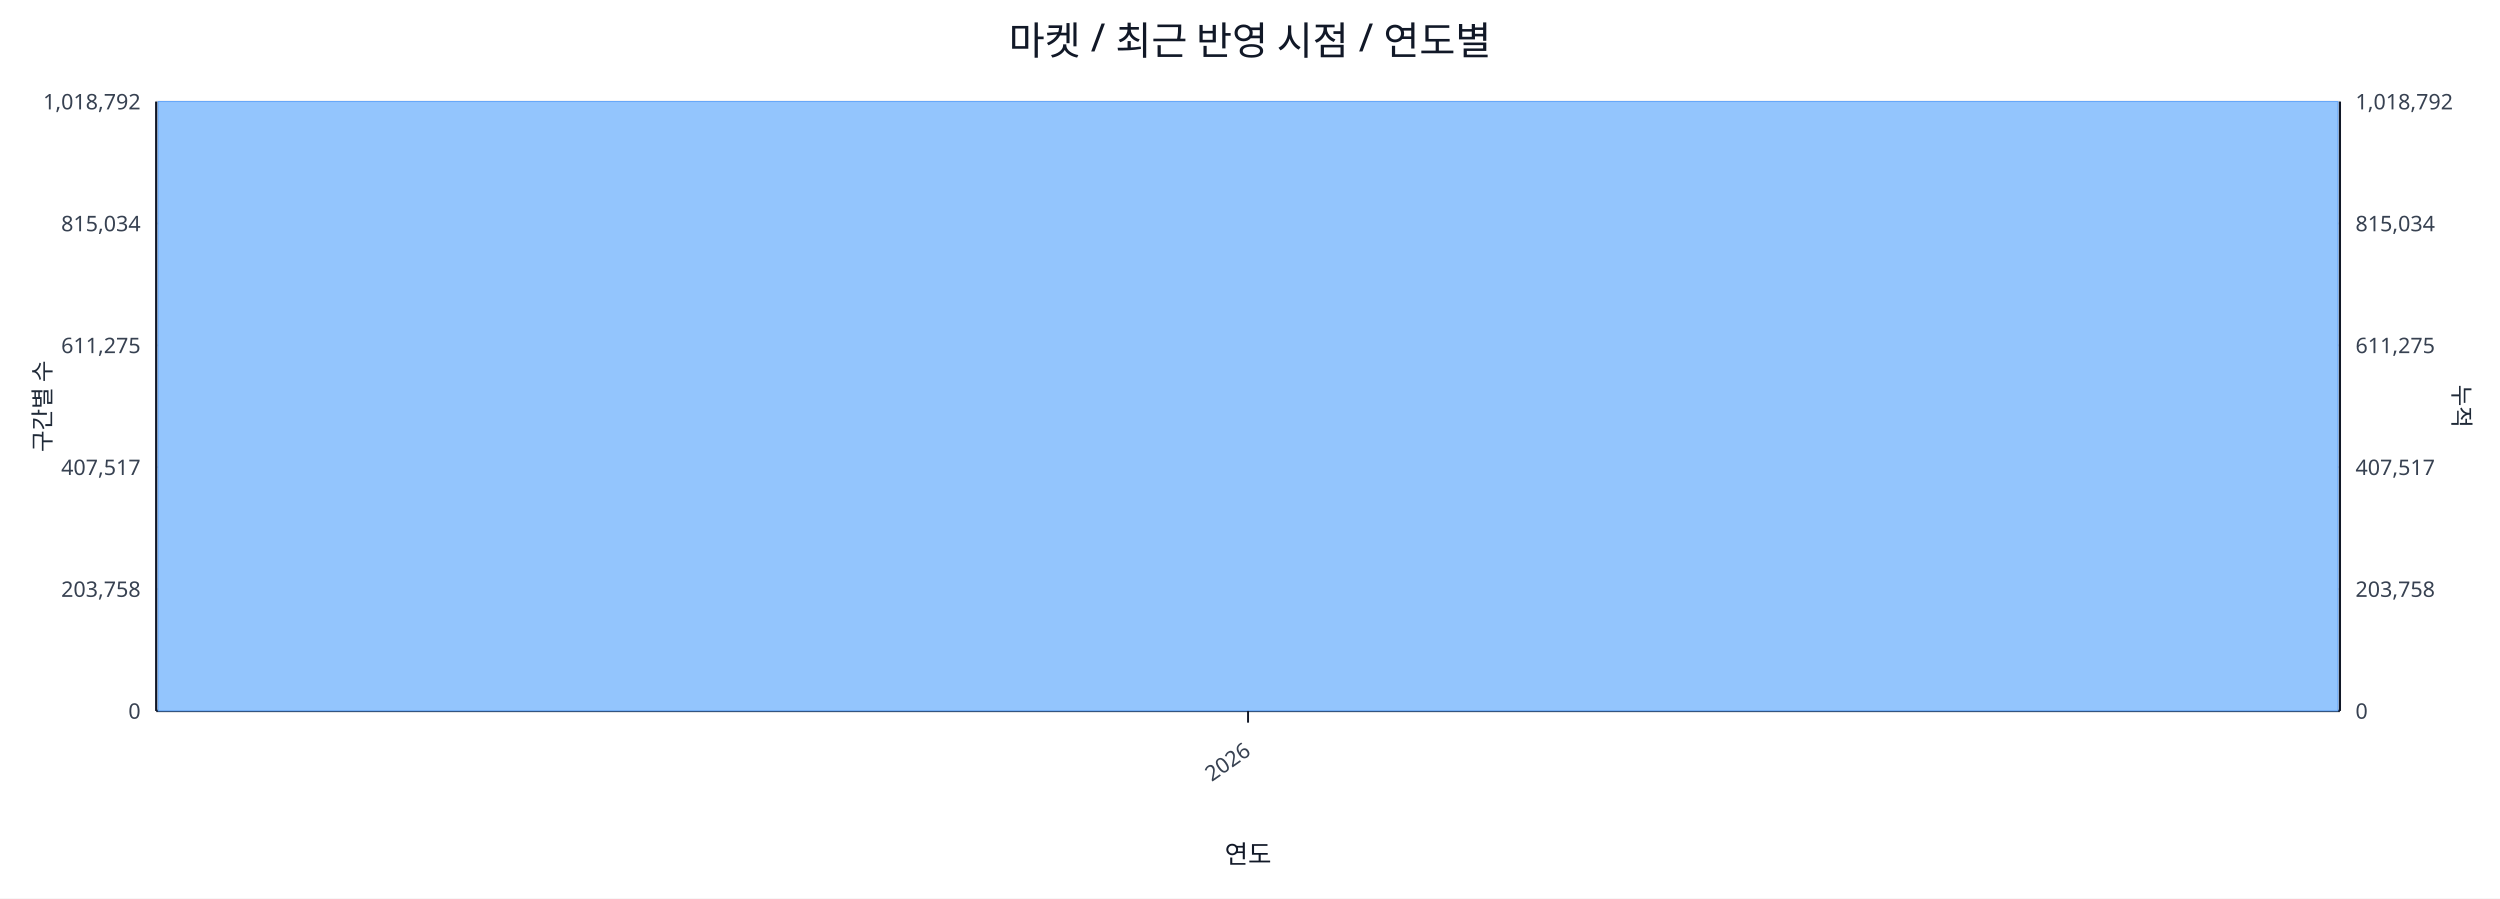
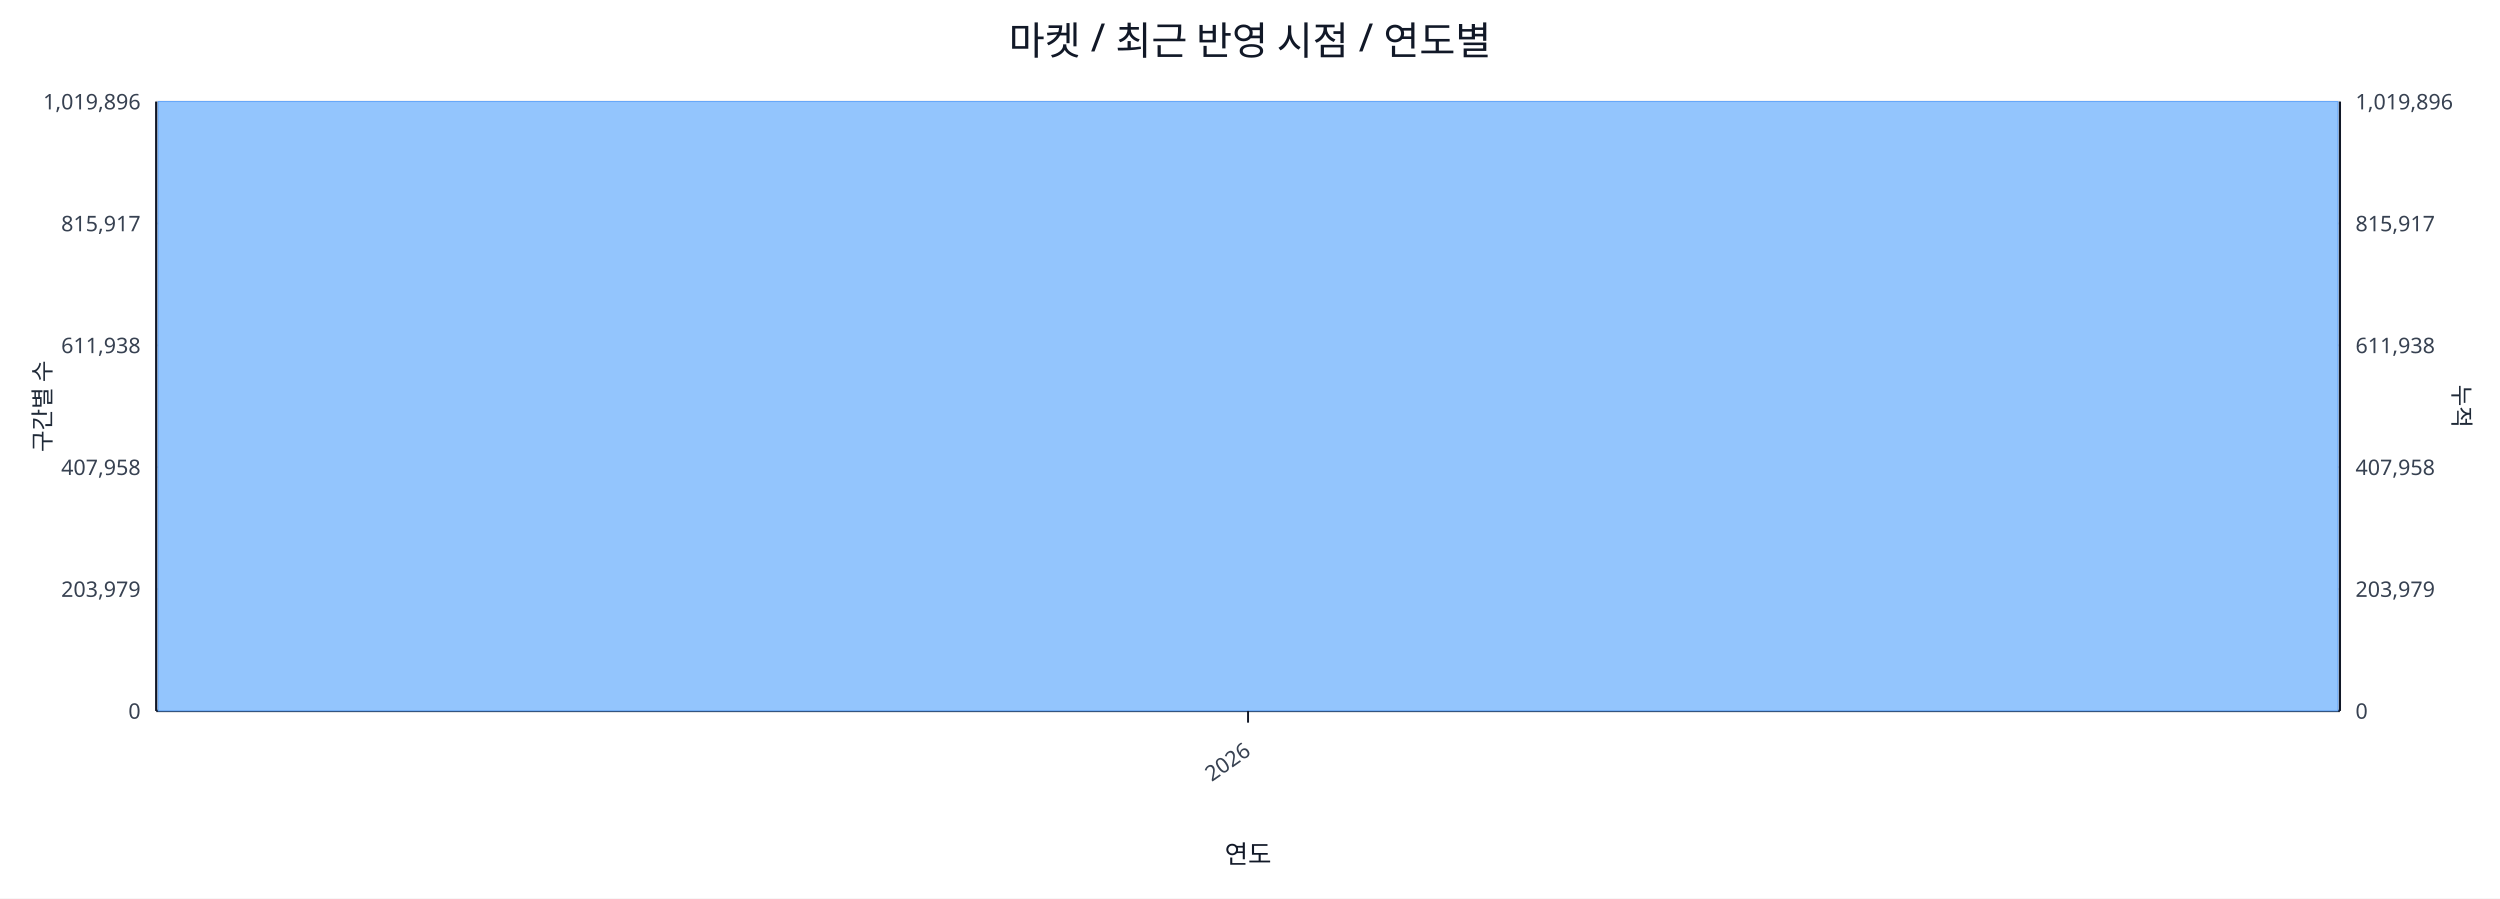
<svg xmlns="http://www.w3.org/2000/svg" width="1280" height="460" viewBox="0 0 1280 460">
  <rect x="0" y="0" width="100%" height="100%" fill="#ffffff" />
  <text x="640.0" y="28" font-size="20" text-anchor="middle" font-family="sans-serif" fill="#111827">마켓 / 최근 반영 시점 / 연도별</text>
  <line x1="80.0" y1="52.0" x2="1198.0" y2="52.0" stroke="#e5e7eb" stroke-width="1" />
-   <text x="72.0" y="56.0" font-size="11" text-anchor="end" font-family="sans-serif" fill="#374151">1,018,792</text>
-   <text x="1206.0" y="56.0" font-size="11" text-anchor="start" font-family="sans-serif" fill="#374151">1,018,792</text>
+   <text x="72.0" y="56.0" font-size="11" text-anchor="end" font-family="sans-serif" fill="#374151">1,019,896</text>
+   <text x="1206.0" y="56.0" font-size="11" text-anchor="start" font-family="sans-serif" fill="#374151">1,019,896</text>
  <line x1="80.0" y1="114.4" x2="1198.0" y2="114.4" stroke="#e5e7eb" stroke-width="1" />
-   <text x="72.0" y="118.4" font-size="11" text-anchor="end" font-family="sans-serif" fill="#374151">815,034</text>
-   <text x="1206.0" y="118.4" font-size="11" text-anchor="start" font-family="sans-serif" fill="#374151">815,034</text>
+   <text x="72.0" y="118.4" font-size="11" text-anchor="end" font-family="sans-serif" fill="#374151">815,917</text>
+   <text x="1206.0" y="118.4" font-size="11" text-anchor="start" font-family="sans-serif" fill="#374151">815,917</text>
  <line x1="80.0" y1="176.8" x2="1198.0" y2="176.8" stroke="#e5e7eb" stroke-width="1" />
-   <text x="72.0" y="180.8" font-size="11" text-anchor="end" font-family="sans-serif" fill="#374151">611,275</text>
-   <text x="1206.0" y="180.8" font-size="11" text-anchor="start" font-family="sans-serif" fill="#374151">611,275</text>
+   <text x="72.0" y="180.8" font-size="11" text-anchor="end" font-family="sans-serif" fill="#374151">611,938</text>
+   <text x="1206.0" y="180.8" font-size="11" text-anchor="start" font-family="sans-serif" fill="#374151">611,938</text>
  <line x1="80.0" y1="239.2" x2="1198.0" y2="239.2" stroke="#e5e7eb" stroke-width="1" />
-   <text x="72.0" y="243.2" font-size="11" text-anchor="end" font-family="sans-serif" fill="#374151">407,517</text>
-   <text x="1206.0" y="243.2" font-size="11" text-anchor="start" font-family="sans-serif" fill="#374151">407,517</text>
+   <text x="72.0" y="243.2" font-size="11" text-anchor="end" font-family="sans-serif" fill="#374151">407,958</text>
+   <text x="1206.0" y="243.2" font-size="11" text-anchor="start" font-family="sans-serif" fill="#374151">407,958</text>
  <line x1="80.0" y1="301.6" x2="1198.0" y2="301.6" stroke="#e5e7eb" stroke-width="1" />
-   <text x="72.0" y="305.6" font-size="11" text-anchor="end" font-family="sans-serif" fill="#374151">203,758</text>
-   <text x="1206.0" y="305.6" font-size="11" text-anchor="start" font-family="sans-serif" fill="#374151">203,758</text>
+   <text x="72.0" y="305.6" font-size="11" text-anchor="end" font-family="sans-serif" fill="#374151">203,979</text>
+   <text x="1206.0" y="305.6" font-size="11" text-anchor="start" font-family="sans-serif" fill="#374151">203,979</text>
  <line x1="80.0" y1="364.0" x2="1198.0" y2="364.0" stroke="#e5e7eb" stroke-width="1" />
  <text x="72.0" y="368.0" font-size="11" text-anchor="end" font-family="sans-serif" fill="#374151">0</text>
  <text x="1206.0" y="368.0" font-size="11" text-anchor="start" font-family="sans-serif" fill="#374151">0</text>
  <line x1="80.0" y1="364.0" x2="1198.0" y2="364.0" stroke="#111827" stroke-width="1.2" />
  <line x1="80.0" y1="52.0" x2="80.0" y2="364.0" stroke="#111827" stroke-width="1.2" />
  <line x1="1198.0" y1="52.0" x2="1198.0" y2="364.0" stroke="#111827" stroke-width="1.2" />
  <rect x="81.0" y="52.0" width="1116.0" height="312.0" fill="#93c5fd" stroke="#60a5fa" stroke-width="0.5" />
  <polyline fill="none" stroke="#ef4444" stroke-width="2" points="639.0,52.0" />
  <line x1="639.0" y1="364.0" x2="639.0" y2="370.0" stroke="#111827" stroke-width="1" />
  <text x="641.0" y="386.0" font-size="11" text-anchor="end" transform="rotate(-35 641.0 386.0)" font-family="sans-serif" fill="#374151">2026</text>
  <text x="26" y="208.0" font-size="12" transform="rotate(-90 26 208.0)" text-anchor="middle" font-family="sans-serif" fill="#1f2937">구간별 수</text>
  <text x="1256.0" y="208.0" font-size="12" transform="rotate(90 1256.0 208.0)" text-anchor="middle" font-family="sans-serif" fill="#1f2937">누적</text>
  <text x="639.0" y="442.0" font-size="13" text-anchor="middle" font-family="sans-serif" fill="#111827">연도</text>
</svg>
